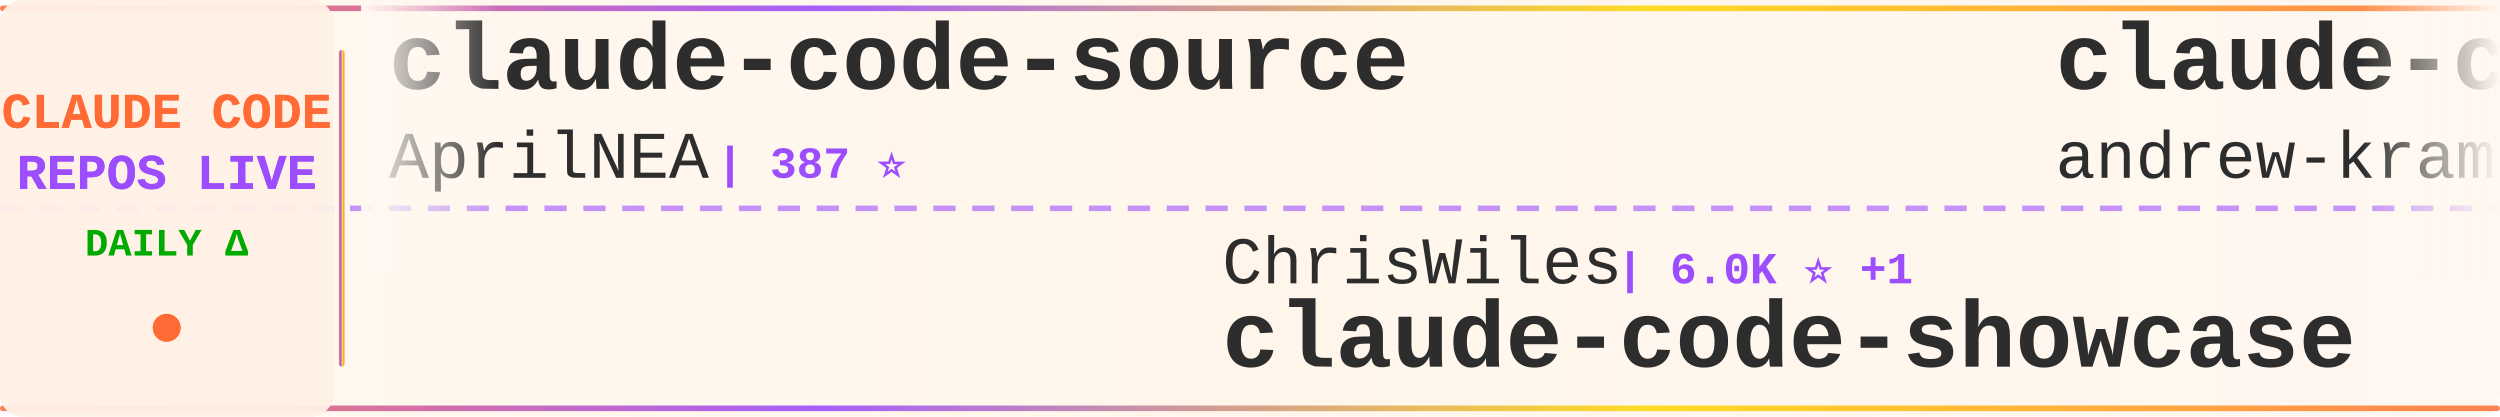
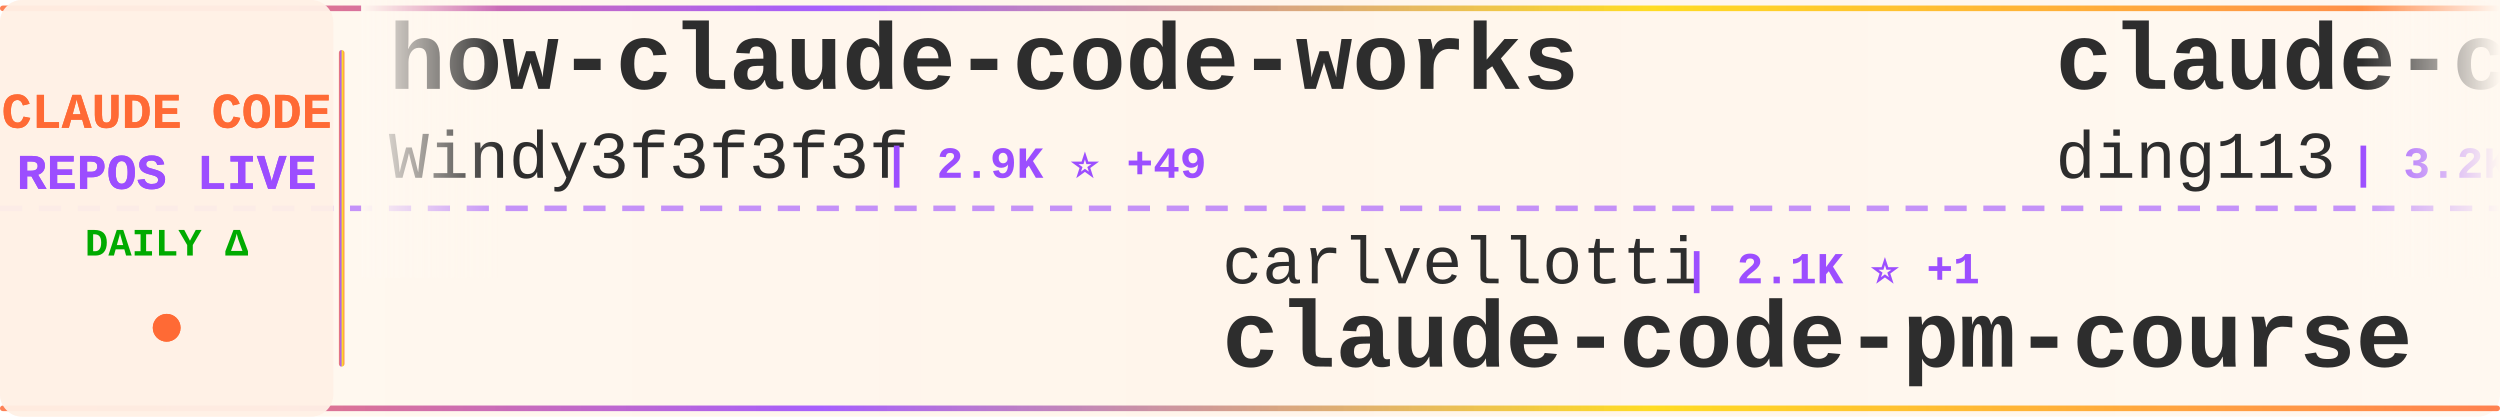
<svg xmlns="http://www.w3.org/2000/svg" width="900" height="150">
  <defs>
    <linearGradient id="tickerBg" x1="0%" y1="0%" x2="100%" y2="0%">
      <stop offset="0%" style="stop-color:#fff8f0;stop-opacity:0.98" />
      <stop offset="50%" style="stop-color:#fff5eb;stop-opacity:1" />
      <stop offset="100%" style="stop-color:#fff8f0;stop-opacity:0.98" />
    </linearGradient>
    <linearGradient id="borderGrad" x1="0%" y1="0%" x2="100%" y2="0%">
      <stop offset="0%" style="stop-color:#FF6B35;stop-opacity:0.85">
        <animate attributeName="stop-opacity" values="0.85;1;0.85" dur="2s" repeatCount="indefinite" />
      </stop>
      <stop offset="33%" style="stop-color:#9C4EFF;stop-opacity:0.9">
        <animate attributeName="stop-opacity" values="0.9;1;0.9" dur="2.2s" repeatCount="indefinite" />
      </stop>
      <stop offset="66%" style="stop-color:#FFD700;stop-opacity:0.85">
        <animate attributeName="stop-opacity" values="0.85;1;0.85" dur="1.8s" repeatCount="indefinite" />
      </stop>
      <stop offset="100%" style="stop-color:#FF6B35;stop-opacity:0.85">
        <animate attributeName="stop-opacity" values="0.85;1;0.85" dur="2s" repeatCount="indefinite" />
      </stop>
    </linearGradient>
    <filter id="textGlow">
      <feGaussianBlur stdDeviation="0.15" result="coloredBlur" />
      <feMerge>
        <feMergeNode in="coloredBlur" />
        <feMergeNode in="SourceGraphic" />
      </feMerge>
    </filter>
    <filter id="metricGlow">
      <feGaussianBlur stdDeviation="0.2" result="coloredBlur" />
      <feMerge>
        <feMergeNode in="coloredBlur" />
        <feMergeNode in="SourceGraphic" />
      </feMerge>
    </filter>
    <linearGradient id="leftFade" x1="0%" y1="0%" x2="100%" y2="0%">
      <stop offset="0%" style="stop-color:#fff8f0;stop-opacity:1" />
      <stop offset="100%" style="stop-color:#fff8f0;stop-opacity:0" />
    </linearGradient>
    <linearGradient id="rightFade" x1="0%" y1="0%" x2="100%" y2="0%">
      <stop offset="0%" style="stop-color:#fff8f0;stop-opacity:0" />
      <stop offset="100%" style="stop-color:#fff8f0;stop-opacity:1" />
    </linearGradient>
  </defs>
  <rect width="900" height="150" fill="url(#tickerBg)" rx="8" />
  <rect x="0" y="2" width="900" height="2" fill="url(#borderGrad)" rx="1" />
  <rect x="0" y="146" width="900" height="2" fill="url(#borderGrad)" rx="1" />
  <line x1="0" y1="75" x2="900" y2="75" stroke="#9C4EFF" stroke-width="2" stroke-dasharray="8 6" opacity="0.6" />
  <rect x="0" y="0" width="120" height="150" fill="#fff0e6" opacity="0.95" rx="8" />
  <text x="60" y="46" font-family="'Courier New', monospace" font-size="18" font-weight="bold" fill="#FF6B35" text-anchor="middle" filter="url(#textGlow)">
    CLAUDE CODE
  </text>
  <text x="60" y="68" font-family="'Courier New', monospace" font-size="18" font-weight="bold" fill="#9C4EFF" text-anchor="middle" filter="url(#textGlow)">
    REPOS LIVE
  </text>
  <text x="60" y="92" font-family="'Courier New', monospace" font-size="14" font-weight="bold" fill="#00aa00" text-anchor="middle">
    DAILY Δ
  </text>
  <circle cx="60" cy="118" r="5" fill="#FF6B35" filter="url(#metricGlow)">
    <animate attributeName="r" values="4;6;4" dur="1.5s" repeatCount="indefinite" />
    <animate attributeName="opacity" values="0.6;1;0.6" dur="1.5s" repeatCount="indefinite" />
  </circle>
  <rect x="122" y="18" width="2" height="114" fill="url(#borderGrad)" rx="1" />
  <clipPath id="tickerClip">
    <rect x="130" y="0" width="770" height="150" />
  </clipPath>
  <g clip-path="url(#tickerClip)">
    <g id="tickerItems">
      <animateTransform attributeName="transform" attributeType="XML" type="translate" from="0 0" to="-3000 0" dur="54s" repeatCount="indefinite" />
      <g transform="translate(0, 0)">
-         <text x="140" y="32" font-family="'Courier New', monospace" font-size="34" font-weight="bold" fill="#2d2d2d">claude-code-source</text>
-         <text x="140" y="64" font-family="'Courier New', monospace" font-size="24" font-weight="normal" fill="#2d2d2d" opacity="1.0">AprilNEA</text>
-         <text x="258" y="64" font-family="'Courier New', monospace" font-size="16" font-weight="bold" fill="#9C4EFF"> | 387 ⭐</text>
+         <text x="140" y="32" font-family="'Courier New', monospace" font-size="34" font-weight="bold" fill="#2d2d2d">how-claude-code-works</text>
+         <text x="140" y="64" font-family="'Courier New', monospace" font-size="24" font-weight="normal" fill="#2d2d2d" opacity="1.0">Windy3f3f3f3f</text>
+         <text x="318" y="64" font-family="'Courier New', monospace" font-size="16" font-weight="bold" fill="#9C4EFF"> | 2.9K ⭐ +49</text>
      </g>
      <g transform="translate(300, 0)">
+         <text x="140" y="102" font-family="'Courier New', monospace" font-size="24" font-weight="normal" fill="#2d2d2d" opacity="1.0">carlvellotti</text>
+         <text x="306" y="102" font-family="'Courier New', monospace" font-size="16" font-weight="bold" fill="#9C4EFF"> | 2.1K ⭐ +1</text>
+         <text x="140" y="132" font-family="'Courier New', monospace" font-size="34" font-weight="bold" fill="#2d2d2d">claude-code-pm-course</text>
+       </g>
+       <g transform="translate(600, 0)">
+         <text x="140" y="32" font-family="'Courier New', monospace" font-size="34" font-weight="bold" fill="#2d2d2d">claude-code-hub</text>
+         <text x="140" y="64" font-family="'Courier New', monospace" font-size="24" font-weight="normal" fill="#2d2d2d" opacity="1.0">ding113</text>
+         <text x="246" y="64" font-family="'Courier New', monospace" font-size="16" font-weight="bold" fill="#9C4EFF"> | 3.2K ⭐ +11</text>
+       </g>
+       <g transform="translate(900, 0)">
+         <text x="140" y="102" font-family="'Courier New', monospace" font-size="24" font-weight="normal" fill="#2d2d2d" opacity="1.0">disler</text>
+         <text x="234" y="102" font-family="'Courier New', monospace" font-size="16" font-weight="bold" fill="#9C4EFF"> | 1.4K ⭐ +4</text>
+         <text x="140" y="132" font-family="'Courier New', monospace" font-size="34" font-weight="bold" fill="#2d2d2d">pi-vs-claude-code</text>
+       </g>
+       <g transform="translate(1200, 0)">
+         <text x="140" y="32" font-family="'Courier New', monospace" font-size="34" font-weight="bold" fill="#2d2d2d">claude-code-book</text>
+         <text x="140" y="64" font-family="'Courier New', monospace" font-size="24" font-weight="normal" fill="#2d2d2d" opacity="1.0">lintsinghua</text>
+         <text x="294" y="64" font-family="'Courier New', monospace" font-size="16" font-weight="bold" fill="#9C4EFF"> | 3.8K ⭐ +11</text>
+       </g>
+       <g transform="translate(1500, 0)">
        <text x="140" y="102" font-family="'Courier New', monospace" font-size="24" font-weight="normal" fill="#2d2d2d" opacity="1.0">ChrisWiles</text>
        <text x="282" y="102" font-family="'Courier New', monospace" font-size="16" font-weight="bold" fill="#9C4EFF"> | 6.0K ⭐ +1</text>
        <text x="140" y="132" font-family="'Courier New', monospace" font-size="34" font-weight="bold" fill="#2d2d2d">claude-code-showcase</text>
      </g>
-       <g transform="translate(600, 0)">
-         <text x="140" y="32" font-family="'Courier New', monospace" font-size="34" font-weight="bold" fill="#2d2d2d">claude-code-source-build</text>
-         <text x="140" y="64" font-family="'Courier New', monospace" font-size="24" font-weight="normal" fill="#2d2d2d" opacity="1.0">andrew-kramer-inno</text>
-         <text x="378" y="64" font-family="'Courier New', monospace" font-size="16" font-weight="bold" fill="#9C4EFF"> | 593 ⭐ +1</text>
-       </g>
-       <g transform="translate(900, 0)">
-         <text x="140" y="102" font-family="'Courier New', monospace" font-size="24" font-weight="normal" fill="#2d2d2d" opacity="1.0">wanshuiyin</text>
-         <text x="282" y="102" font-family="'Courier New', monospace" font-size="16" font-weight="bold" fill="#9C4EFF"> | 12.9K ⭐ +48</text>
-         <text x="140" y="132" font-family="'Courier New', monospace" font-size="34" font-weight="bold" fill="#2d2d2d">Auto-claude-code-researc...</text>
-       </g>
-       <g transform="translate(1200, 0)">
-         <text x="140" y="32" font-family="'Courier New', monospace" font-size="34" font-weight="bold" fill="#2d2d2d">claude-code-sourcemap</text>
-         <text x="140" y="64" font-family="'Courier New', monospace" font-size="24" font-weight="normal" fill="#2d2d2d" opacity="1.0">Hyper66666</text>
-         <text x="282" y="64" font-family="'Courier New', monospace" font-size="16" font-weight="bold" fill="#9C4EFF"> | 216 ⭐</text>
-       </g>
-       <g transform="translate(1500, 0)">
-         <text x="140" y="102" font-family="'Courier New', monospace" font-size="24" font-weight="normal" fill="#2d2d2d" opacity="1.0">zebbern</text>
-         <text x="246" y="102" font-family="'Courier New', monospace" font-size="16" font-weight="bold" fill="#9C4EFF"> | 4.4K ⭐ +4</text>
-         <text x="140" y="132" font-family="'Courier New', monospace" font-size="34" font-weight="bold" fill="#2d2d2d">claude-code-guide</text>
-       </g>
      <g transform="translate(1800, 0)">
-         <text x="140" y="32" font-family="'Courier New', monospace" font-size="34" font-weight="bold" fill="#2d2d2d">claude-code</text>
-         <text x="140" y="64" font-family="'Courier New', monospace" font-size="24" font-weight="normal" fill="#2d2d2d" opacity="1.0">claude-code-best</text>
-         <text x="354" y="64" font-family="'Courier New', monospace" font-size="16" font-weight="bold" fill="#9C4EFF"> | 20.7K ⭐ +65</text>
+         <text x="140" y="32" font-family="'Courier New', monospace" font-size="34" font-weight="bold" fill="#2d2d2d">claude-code-engineering</text>
+         <text x="140" y="64" font-family="'Courier New', monospace" font-size="24" font-weight="normal" fill="#2d2d2d" opacity="1.0">huangjia2019</text>
+         <text x="306" y="64" font-family="'Courier New', monospace" font-size="16" font-weight="bold" fill="#9C4EFF"> | 916 ⭐ +9</text>
      </g>
      <g transform="translate(2100, 0)">
-         <text x="140" y="102" font-family="'Courier New', monospace" font-size="24" font-weight="normal" fill="#2d2d2d" opacity="1.0">Piebald-AI</text>
-         <text x="282" y="102" font-family="'Courier New', monospace" font-size="16" font-weight="bold" fill="#9C4EFF"> | 11.5K ⭐ +26</text>
-         <text x="140" y="132" font-family="'Courier New', monospace" font-size="34" font-weight="bold" fill="#2d2d2d">claude-code-system-promp...</text>
+         <text x="140" y="102" font-family="'Courier New', monospace" font-size="24" font-weight="normal" fill="#2d2d2d" opacity="1.0">feiskyer</text>
+         <text x="258" y="102" font-family="'Courier New', monospace" font-size="16" font-weight="bold" fill="#9C4EFF"> | 1.6K ⭐ +1</text>
+         <text x="140" y="132" font-family="'Courier New', monospace" font-size="34" font-weight="bold" fill="#2d2d2d">claude-code-settings</text>
      </g>
      <g transform="translate(2400, 0)">
-         <text x="140" y="32" font-family="'Courier New', monospace" font-size="34" font-weight="bold" fill="#2d2d2d">claude-code-book</text>
-         <text x="140" y="64" font-family="'Courier New', monospace" font-size="24" font-weight="normal" fill="#2d2d2d" opacity="1.0">lintsinghua</text>
-         <text x="294" y="64" font-family="'Courier New', monospace" font-size="16" font-weight="bold" fill="#9C4EFF"> | 3.8K ⭐ +12</text>
+         <text x="140" y="32" font-family="'Courier New', monospace" font-size="34" font-weight="bold" fill="#2d2d2d">free-claude-code</text>
+         <text x="140" y="64" font-family="'Courier New', monospace" font-size="24" font-weight="normal" fill="#2d2d2d" opacity="1.0">Alishahryar1</text>
+         <text x="306" y="64" font-family="'Courier New', monospace" font-size="16" font-weight="bold" fill="#9C4EFF"> | 38.0K ⭐ +172</text>
      </g>
      <g transform="translate(2700, 0)">
-         <text x="140" y="102" font-family="'Courier New', monospace" font-size="24" font-weight="normal" fill="#2d2d2d" opacity="1.0">Chachamaru127</text>
-         <text x="318" y="102" font-family="'Courier New', monospace" font-size="16" font-weight="bold" fill="#9C4EFF"> | 2.9K ⭐ +9</text>
-         <text x="140" y="132" font-family="'Courier New', monospace" font-size="34" font-weight="bold" fill="#2d2d2d">claude-code-harness</text>
+         <text x="140" y="102" font-family="'Courier New', monospace" font-size="24" font-weight="normal" fill="#2d2d2d" opacity="1.0">tanbiralam</text>
+         <text x="282" y="102" font-family="'Courier New', monospace" font-size="16" font-weight="bold" fill="#9C4EFF"> | 2.0K ⭐ +4</text>
+         <text x="140" y="132" font-family="'Courier New', monospace" font-size="34" font-weight="bold" fill="#2d2d2d">claude-code</text>
      </g>
      <g transform="translate(3000, 0)">
-         <text x="140" y="32" font-family="'Courier New', monospace" font-size="34" font-weight="bold" fill="#2d2d2d">claude-code-source</text>
-         <text x="140" y="64" font-family="'Courier New', monospace" font-size="24" font-weight="normal" fill="#2d2d2d" opacity="1.0">AprilNEA</text>
-         <text x="258" y="64" font-family="'Courier New', monospace" font-size="16" font-weight="bold" fill="#9C4EFF"> | 387 ⭐</text>
+         <text x="140" y="32" font-family="'Courier New', monospace" font-size="34" font-weight="bold" fill="#2d2d2d">how-claude-code-works</text>
+         <text x="140" y="64" font-family="'Courier New', monospace" font-size="24" font-weight="normal" fill="#2d2d2d" opacity="1.0">Windy3f3f3f3f</text>
+         <text x="318" y="64" font-family="'Courier New', monospace" font-size="16" font-weight="bold" fill="#9C4EFF"> | 2.9K ⭐ +49</text>
      </g>
      <g transform="translate(3300, 0)">
-         <text x="140" y="102" font-family="'Courier New', monospace" font-size="24" font-weight="normal" fill="#2d2d2d" opacity="1.0">ChrisWiles</text>
-         <text x="282" y="102" font-family="'Courier New', monospace" font-size="16" font-weight="bold" fill="#9C4EFF"> | 6.0K ⭐ +1</text>
-         <text x="140" y="132" font-family="'Courier New', monospace" font-size="34" font-weight="bold" fill="#2d2d2d">claude-code-showcase</text>
+         <text x="140" y="102" font-family="'Courier New', monospace" font-size="24" font-weight="normal" fill="#2d2d2d" opacity="1.0">carlvellotti</text>
+         <text x="306" y="102" font-family="'Courier New', monospace" font-size="16" font-weight="bold" fill="#9C4EFF"> | 2.1K ⭐ +1</text>
+         <text x="140" y="132" font-family="'Courier New', monospace" font-size="34" font-weight="bold" fill="#2d2d2d">claude-code-pm-course</text>
      </g>
      <g transform="translate(3600, 0)">
-         <text x="140" y="32" font-family="'Courier New', monospace" font-size="34" font-weight="bold" fill="#2d2d2d">claude-code-source-build</text>
-         <text x="140" y="64" font-family="'Courier New', monospace" font-size="24" font-weight="normal" fill="#2d2d2d" opacity="1.0">andrew-kramer-inno</text>
-         <text x="378" y="64" font-family="'Courier New', monospace" font-size="16" font-weight="bold" fill="#9C4EFF"> | 593 ⭐ +1</text>
+         <text x="140" y="32" font-family="'Courier New', monospace" font-size="34" font-weight="bold" fill="#2d2d2d">claude-code-hub</text>
+         <text x="140" y="64" font-family="'Courier New', monospace" font-size="24" font-weight="normal" fill="#2d2d2d" opacity="1.0">ding113</text>
+         <text x="246" y="64" font-family="'Courier New', monospace" font-size="16" font-weight="bold" fill="#9C4EFF"> | 3.2K ⭐ +11</text>
      </g>
      <g transform="translate(3900, 0)">
-         <text x="140" y="102" font-family="'Courier New', monospace" font-size="24" font-weight="normal" fill="#2d2d2d" opacity="1.0">wanshuiyin</text>
-         <text x="282" y="102" font-family="'Courier New', monospace" font-size="16" font-weight="bold" fill="#9C4EFF"> | 12.9K ⭐ +48</text>
-         <text x="140" y="132" font-family="'Courier New', monospace" font-size="34" font-weight="bold" fill="#2d2d2d">Auto-claude-code-researc...</text>
+         <text x="140" y="102" font-family="'Courier New', monospace" font-size="24" font-weight="normal" fill="#2d2d2d" opacity="1.0">disler</text>
+         <text x="234" y="102" font-family="'Courier New', monospace" font-size="16" font-weight="bold" fill="#9C4EFF"> | 1.4K ⭐ +4</text>
+         <text x="140" y="132" font-family="'Courier New', monospace" font-size="34" font-weight="bold" fill="#2d2d2d">pi-vs-claude-code</text>
      </g>
    </g>
  </g>
  <rect x="130" y="0" width="50" height="100" fill="url(#leftFade)" />
  <rect x="850" y="0" width="50" height="100" fill="url(#rightFade)" />
</svg>
